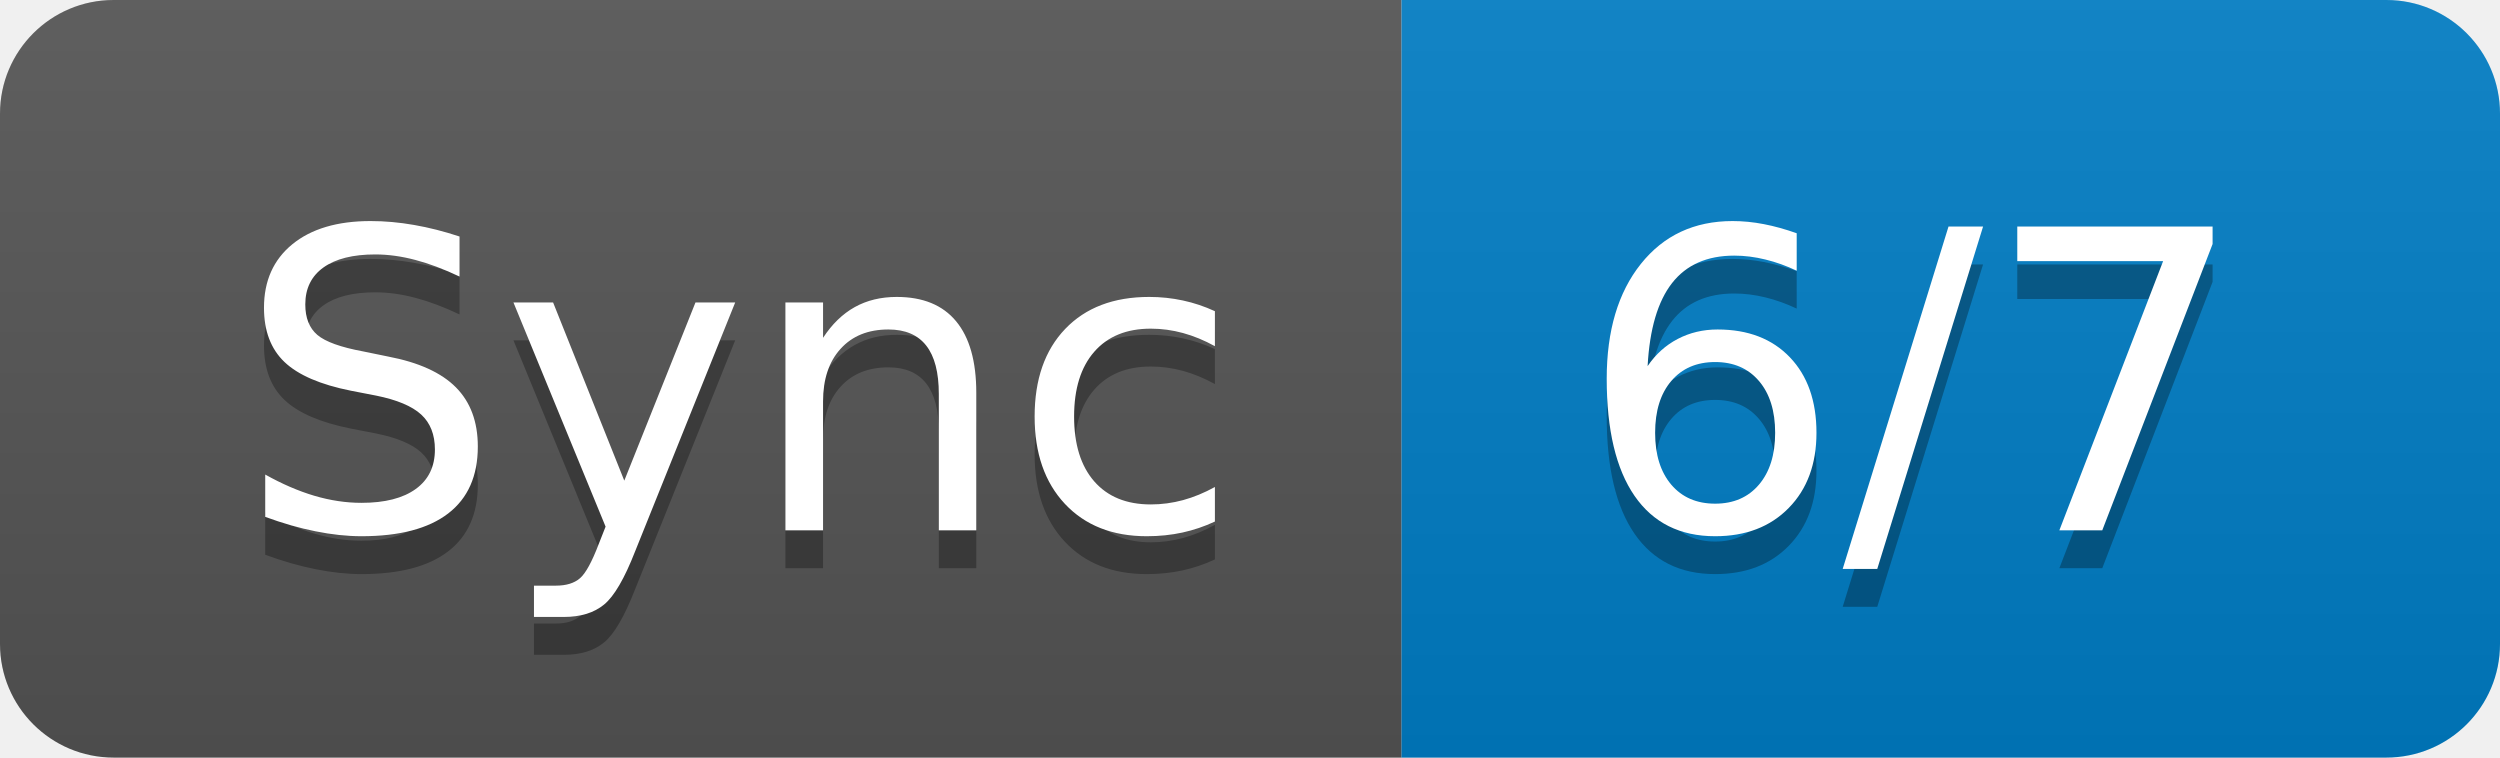
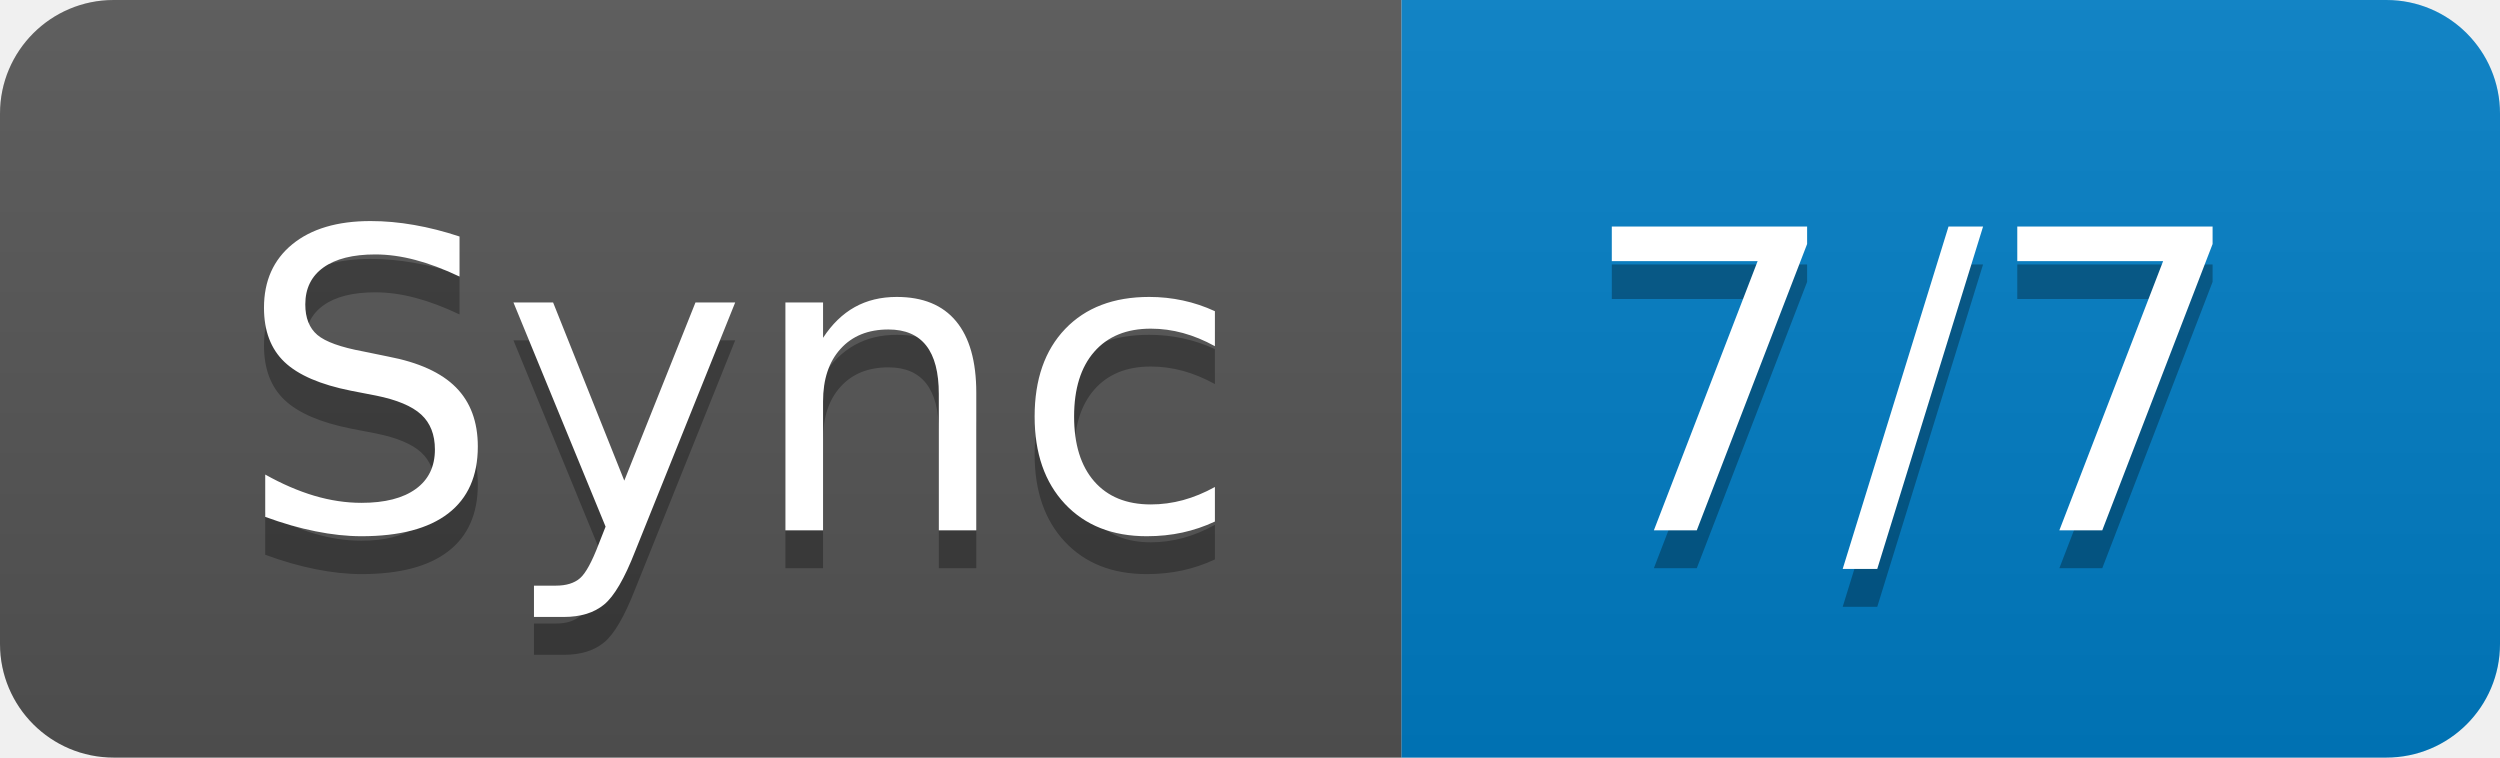
- <svg xmlns="http://www.w3.org/2000/svg" width="66" height="20" role="img" aria-label="Sync: 6/7">
+ <svg xmlns="http://www.w3.org/2000/svg" width="66" height="20" role="img" aria-label="Sync: 7/7">
  <linearGradient id="s" x2="0" y2="100%">
    <stop offset="0" stop-color="#bbb" stop-opacity=".1" />
    <stop offset="1" stop-opacity=".1" />
  </linearGradient>
  <clipPath id="r">
    <rect width="66" height="20" rx="3" fill="#fff" />
  </clipPath>
  <g clip-path="url(#r)">
    <rect width="37" height="20" fill="#555" />
    <rect x="37" width="29" height="20" fill="#007ec6" />
    <rect width="66" height="20" fill="url(#s)" />
  </g>
  <g fill="#fff" text-anchor="middle" font-family="Verdana,Geneva,DejaVu Sans,sans-serif" text-rendering="geometricPrecision" font-size="110">
    <text aria-hidden="true" x="195" y="150" fill="#010101" fill-opacity=".3" transform="scale(.1)" textLength="270">Sync</text>
    <text x="195" y="140" transform="scale(.1)" fill="#fff" textLength="270">Sync</text>
-     <text aria-hidden="true" x="505" y="150" fill="#010101" fill-opacity=".3" transform="scale(.1)" textLength="190">6/7</text>
-     <text x="505" y="140" transform="scale(.1)" fill="#fff" textLength="190">6/7</text>
+     <text aria-hidden="true" x="505" y="150" fill="#010101" fill-opacity=".3" transform="scale(.1)" textLength="190">7/7</text>
+     <text x="505" y="140" transform="scale(.1)" fill="#fff" textLength="190">7/7</text>
  </g>
</svg>
